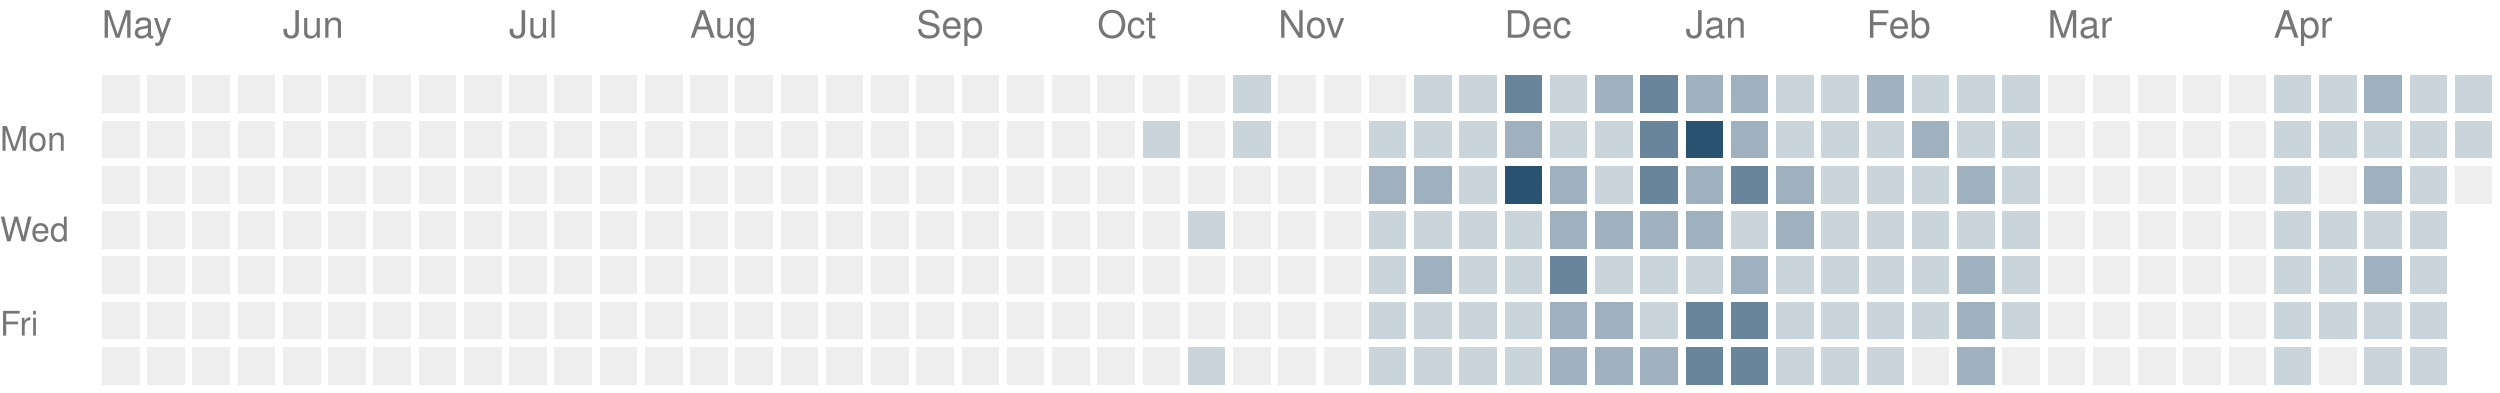
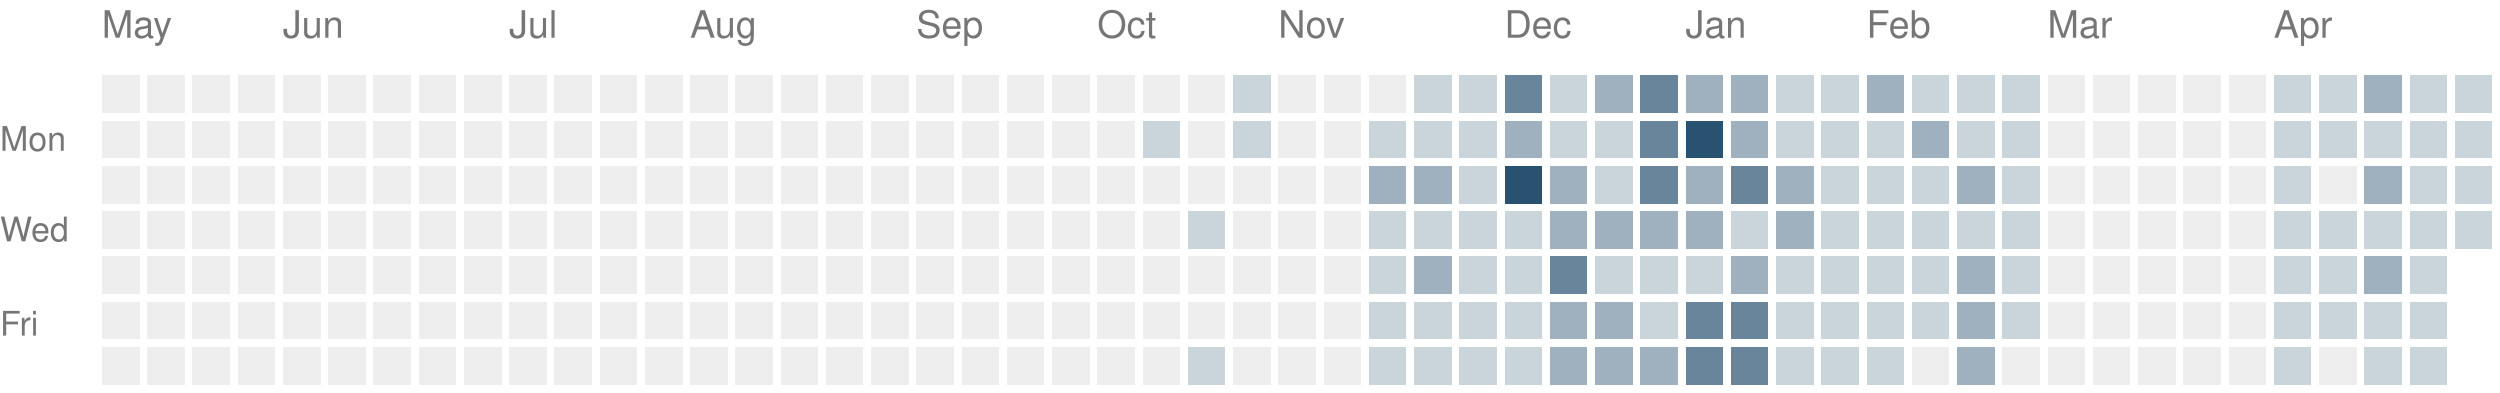
<svg xmlns="http://www.w3.org/2000/svg" version="1.1" width="663" height="104">
  <rect style="fill:#eeeeee;shape-rendering:crispedges" data-score="0" data-date="2025-05-04" x="27" y="20" width="10" height="10" />
  <rect style="fill:#eeeeee;shape-rendering:crispedges" data-score="0" data-date="2025-05-11" x="39" y="20" width="10" height="10" />
  <rect style="fill:#eeeeee;shape-rendering:crispedges" data-score="0" data-date="2025-05-18" x="51" y="20" width="10" height="10" />
  <rect style="fill:#eeeeee;shape-rendering:crispedges" data-score="0" data-date="2025-05-25" x="63" y="20" width="10" height="10" />
  <rect style="fill:#eeeeee;shape-rendering:crispedges" data-score="0" data-date="2025-06-01" x="75" y="20" width="10" height="10" />
  <rect style="fill:#eeeeee;shape-rendering:crispedges" data-score="0" data-date="2025-06-08" x="87" y="20" width="10" height="10" />
  <rect style="fill:#eeeeee;shape-rendering:crispedges" data-score="0" data-date="2025-06-15" x="99" y="20" width="10" height="10" />
  <rect style="fill:#eeeeee;shape-rendering:crispedges" data-score="0" data-date="2025-06-22" x="111" y="20" width="10" height="10" />
  <rect style="fill:#eeeeee;shape-rendering:crispedges" data-score="0" data-date="2025-06-29" x="123" y="20" width="10" height="10" />
  <rect style="fill:#eeeeee;shape-rendering:crispedges" data-score="0" data-date="2025-07-06" x="135" y="20" width="10" height="10" />
  <rect style="fill:#eeeeee;shape-rendering:crispedges" data-score="0" data-date="2025-07-13" x="147" y="20" width="10" height="10" />
  <rect style="fill:#eeeeee;shape-rendering:crispedges" data-score="0" data-date="2025-07-20" x="159" y="20" width="10" height="10" />
  <rect style="fill:#eeeeee;shape-rendering:crispedges" data-score="0" data-date="2025-07-27" x="171" y="20" width="10" height="10" />
  <rect style="fill:#eeeeee;shape-rendering:crispedges" data-score="0" data-date="2025-08-03" x="183" y="20" width="10" height="10" />
  <rect style="fill:#eeeeee;shape-rendering:crispedges" data-score="0" data-date="2025-08-10" x="195" y="20" width="10" height="10" />
  <rect style="fill:#eeeeee;shape-rendering:crispedges" data-score="0" data-date="2025-08-17" x="207" y="20" width="10" height="10" />
  <rect style="fill:#eeeeee;shape-rendering:crispedges" data-score="0" data-date="2025-08-24" x="219" y="20" width="10" height="10" />
  <rect style="fill:#eeeeee;shape-rendering:crispedges" data-score="0" data-date="2025-08-31" x="231" y="20" width="10" height="10" />
  <rect style="fill:#eeeeee;shape-rendering:crispedges" data-score="0" data-date="2025-09-07" x="243" y="20" width="10" height="10" />
  <rect style="fill:#eeeeee;shape-rendering:crispedges" data-score="0" data-date="2025-09-14" x="255" y="20" width="10" height="10" />
  <rect style="fill:#eeeeee;shape-rendering:crispedges" data-score="0" data-date="2025-09-21" x="267" y="20" width="10" height="10" />
  <rect style="fill:#eeeeee;shape-rendering:crispedges" data-score="0" data-date="2025-09-28" x="279" y="20" width="10" height="10" />
  <rect style="fill:#eeeeee;shape-rendering:crispedges" data-score="0" data-date="2025-10-05" x="291" y="20" width="10" height="10" />
  <rect style="fill:#eeeeee;shape-rendering:crispedges" data-score="0" data-date="2025-10-12" x="303" y="20" width="10" height="10" />
  <rect style="fill:#eeeeee;shape-rendering:crispedges" data-score="0" data-date="2025-10-19" x="315" y="20" width="10" height="10" />
  <rect style="fill:#cad4db;shape-rendering:crispedges" data-score="1" data-date="2025-10-26" x="327" y="20" width="10" height="10" />
  <rect style="fill:#eeeeee;shape-rendering:crispedges" data-score="0" data-date="2025-11-02" x="339" y="20" width="10" height="10" />
  <rect style="fill:#eeeeee;shape-rendering:crispedges" data-score="0" data-date="2025-11-09" x="351" y="20" width="10" height="10" />
  <rect style="fill:#eeeeee;shape-rendering:crispedges" data-score="0" data-date="2025-11-16" x="363" y="20" width="10" height="10" />
  <rect style="fill:#cad4db;shape-rendering:crispedges" data-score="1" data-date="2025-11-23" x="375" y="20" width="10" height="10" />
  <rect style="fill:#cad4db;shape-rendering:crispedges" data-score="1" data-date="2025-11-30" x="387" y="20" width="10" height="10" />
  <rect style="fill:#69859b;shape-rendering:crispedges" data-score="3" data-date="2025-12-07" x="399" y="20" width="10" height="10" />
  <rect style="fill:#cad4db;shape-rendering:crispedges" data-score="1" data-date="2025-12-14" x="411" y="20" width="10" height="10" />
  <rect style="fill:#9fb1bf;shape-rendering:crispedges" data-score="2" data-date="2025-12-21" x="423" y="20" width="10" height="10" />
  <rect style="fill:#69859b;shape-rendering:crispedges" data-score="3" data-date="2025-12-28" x="435" y="20" width="10" height="10" />
  <rect style="fill:#9fb1bf;shape-rendering:crispedges" data-score="2" data-date="2026-01-04" x="447" y="20" width="10" height="10" />
  <rect style="fill:#9fb1bf;shape-rendering:crispedges" data-score="2" data-date="2026-01-11" x="459" y="20" width="10" height="10" />
  <rect style="fill:#cad4db;shape-rendering:crispedges" data-score="1" data-date="2026-01-18" x="471" y="20" width="10" height="10" />
  <rect style="fill:#cad4db;shape-rendering:crispedges" data-score="1" data-date="2026-01-25" x="483" y="20" width="10" height="10" />
  <rect style="fill:#9fb1bf;shape-rendering:crispedges" data-score="2" data-date="2026-02-01" x="495" y="20" width="10" height="10" />
  <rect style="fill:#cad4db;shape-rendering:crispedges" data-score="1" data-date="2026-02-08" x="507" y="20" width="10" height="10" />
  <rect style="fill:#cad4db;shape-rendering:crispedges" data-score="1" data-date="2026-02-15" x="519" y="20" width="10" height="10" />
  <rect style="fill:#cad4db;shape-rendering:crispedges" data-score="1" data-date="2026-02-22" x="531" y="20" width="10" height="10" />
  <rect style="fill:#eeeeee;shape-rendering:crispedges" data-score="0" data-date="2026-03-01" x="543" y="20" width="10" height="10" />
  <rect style="fill:#eeeeee;shape-rendering:crispedges" data-score="0" data-date="2026-03-08" x="555" y="20" width="10" height="10" />
  <rect style="fill:#eeeeee;shape-rendering:crispedges" data-score="0" data-date="2026-03-15" x="567" y="20" width="10" height="10" />
  <rect style="fill:#eeeeee;shape-rendering:crispedges" data-score="0" data-date="2026-03-22" x="579" y="20" width="10" height="10" />
  <rect style="fill:#eeeeee;shape-rendering:crispedges" data-score="0" data-date="2026-03-29" x="591" y="20" width="10" height="10" />
  <rect style="fill:#cad4db;shape-rendering:crispedges" data-score="1" data-date="2026-04-05" x="603" y="20" width="10" height="10" />
  <rect style="fill:#cad4db;shape-rendering:crispedges" data-score="1" data-date="2026-04-12" x="615" y="20" width="10" height="10" />
  <rect style="fill:#9fb1bf;shape-rendering:crispedges" data-score="2" data-date="2026-04-19" x="627" y="20" width="10" height="10" />
  <rect style="fill:#cad4db;shape-rendering:crispedges" data-score="1" data-date="2026-04-26" x="639" y="20" width="10" height="10" />
  <rect style="fill:#cad4db;shape-rendering:crispedges" data-score="1" data-date="2026-05-03" x="651" y="20" width="10" height="10" />
  <rect style="fill:#eeeeee;shape-rendering:crispedges" data-score="0" data-date="2025-05-05" x="27" y="32" width="10" height="10" />
  <rect style="fill:#eeeeee;shape-rendering:crispedges" data-score="0" data-date="2025-05-12" x="39" y="32" width="10" height="10" />
  <rect style="fill:#eeeeee;shape-rendering:crispedges" data-score="0" data-date="2025-05-19" x="51" y="32" width="10" height="10" />
  <rect style="fill:#eeeeee;shape-rendering:crispedges" data-score="0" data-date="2025-05-26" x="63" y="32" width="10" height="10" />
  <rect style="fill:#eeeeee;shape-rendering:crispedges" data-score="0" data-date="2025-06-02" x="75" y="32" width="10" height="10" />
  <rect style="fill:#eeeeee;shape-rendering:crispedges" data-score="0" data-date="2025-06-09" x="87" y="32" width="10" height="10" />
  <rect style="fill:#eeeeee;shape-rendering:crispedges" data-score="0" data-date="2025-06-16" x="99" y="32" width="10" height="10" />
  <rect style="fill:#eeeeee;shape-rendering:crispedges" data-score="0" data-date="2025-06-23" x="111" y="32" width="10" height="10" />
  <rect style="fill:#eeeeee;shape-rendering:crispedges" data-score="0" data-date="2025-06-30" x="123" y="32" width="10" height="10" />
  <rect style="fill:#eeeeee;shape-rendering:crispedges" data-score="0" data-date="2025-07-07" x="135" y="32" width="10" height="10" />
  <rect style="fill:#eeeeee;shape-rendering:crispedges" data-score="0" data-date="2025-07-14" x="147" y="32" width="10" height="10" />
  <rect style="fill:#eeeeee;shape-rendering:crispedges" data-score="0" data-date="2025-07-21" x="159" y="32" width="10" height="10" />
  <rect style="fill:#eeeeee;shape-rendering:crispedges" data-score="0" data-date="2025-07-28" x="171" y="32" width="10" height="10" />
  <rect style="fill:#eeeeee;shape-rendering:crispedges" data-score="0" data-date="2025-08-04" x="183" y="32" width="10" height="10" />
  <rect style="fill:#eeeeee;shape-rendering:crispedges" data-score="0" data-date="2025-08-11" x="195" y="32" width="10" height="10" />
  <rect style="fill:#eeeeee;shape-rendering:crispedges" data-score="0" data-date="2025-08-18" x="207" y="32" width="10" height="10" />
  <rect style="fill:#eeeeee;shape-rendering:crispedges" data-score="0" data-date="2025-08-25" x="219" y="32" width="10" height="10" />
  <rect style="fill:#eeeeee;shape-rendering:crispedges" data-score="0" data-date="2025-09-01" x="231" y="32" width="10" height="10" />
  <rect style="fill:#eeeeee;shape-rendering:crispedges" data-score="0" data-date="2025-09-08" x="243" y="32" width="10" height="10" />
  <rect style="fill:#eeeeee;shape-rendering:crispedges" data-score="0" data-date="2025-09-15" x="255" y="32" width="10" height="10" />
  <rect style="fill:#eeeeee;shape-rendering:crispedges" data-score="0" data-date="2025-09-22" x="267" y="32" width="10" height="10" />
  <rect style="fill:#eeeeee;shape-rendering:crispedges" data-score="0" data-date="2025-09-29" x="279" y="32" width="10" height="10" />
  <rect style="fill:#eeeeee;shape-rendering:crispedges" data-score="0" data-date="2025-10-06" x="291" y="32" width="10" height="10" />
  <rect style="fill:#cad4db;shape-rendering:crispedges" data-score="1" data-date="2025-10-13" x="303" y="32" width="10" height="10" />
  <rect style="fill:#eeeeee;shape-rendering:crispedges" data-score="0" data-date="2025-10-20" x="315" y="32" width="10" height="10" />
  <rect style="fill:#cad4db;shape-rendering:crispedges" data-score="1" data-date="2025-10-27" x="327" y="32" width="10" height="10" />
  <rect style="fill:#eeeeee;shape-rendering:crispedges" data-score="0" data-date="2025-11-03" x="339" y="32" width="10" height="10" />
  <rect style="fill:#eeeeee;shape-rendering:crispedges" data-score="0" data-date="2025-11-10" x="351" y="32" width="10" height="10" />
  <rect style="fill:#cad4db;shape-rendering:crispedges" data-score="1" data-date="2025-11-17" x="363" y="32" width="10" height="10" />
  <rect style="fill:#cad4db;shape-rendering:crispedges" data-score="1" data-date="2025-11-24" x="375" y="32" width="10" height="10" />
  <rect style="fill:#cad4db;shape-rendering:crispedges" data-score="1" data-date="2025-12-01" x="387" y="32" width="10" height="10" />
  <rect style="fill:#9fb1bf;shape-rendering:crispedges" data-score="2" data-date="2025-12-08" x="399" y="32" width="10" height="10" />
  <rect style="fill:#cad4db;shape-rendering:crispedges" data-score="1" data-date="2025-12-15" x="411" y="32" width="10" height="10" />
  <rect style="fill:#cad4db;shape-rendering:crispedges" data-score="1" data-date="2025-12-22" x="423" y="32" width="10" height="10" />
  <rect style="fill:#69859b;shape-rendering:crispedges" data-score="3" data-date="2025-12-29" x="435" y="32" width="10" height="10" />
  <rect style="fill:#295170;shape-rendering:crispedges" data-score="4" data-date="2026-01-05" x="447" y="32" width="10" height="10" />
  <rect style="fill:#9fb1bf;shape-rendering:crispedges" data-score="2" data-date="2026-01-12" x="459" y="32" width="10" height="10" />
  <rect style="fill:#cad4db;shape-rendering:crispedges" data-score="1" data-date="2026-01-19" x="471" y="32" width="10" height="10" />
  <rect style="fill:#cad4db;shape-rendering:crispedges" data-score="1" data-date="2026-01-26" x="483" y="32" width="10" height="10" />
  <rect style="fill:#cad4db;shape-rendering:crispedges" data-score="1" data-date="2026-02-02" x="495" y="32" width="10" height="10" />
  <rect style="fill:#9fb1bf;shape-rendering:crispedges" data-score="2" data-date="2026-02-09" x="507" y="32" width="10" height="10" />
  <rect style="fill:#cad4db;shape-rendering:crispedges" data-score="1" data-date="2026-02-16" x="519" y="32" width="10" height="10" />
  <rect style="fill:#cad4db;shape-rendering:crispedges" data-score="1" data-date="2026-02-23" x="531" y="32" width="10" height="10" />
  <rect style="fill:#eeeeee;shape-rendering:crispedges" data-score="0" data-date="2026-03-02" x="543" y="32" width="10" height="10" />
  <rect style="fill:#eeeeee;shape-rendering:crispedges" data-score="0" data-date="2026-03-09" x="555" y="32" width="10" height="10" />
  <rect style="fill:#eeeeee;shape-rendering:crispedges" data-score="0" data-date="2026-03-16" x="567" y="32" width="10" height="10" />
  <rect style="fill:#eeeeee;shape-rendering:crispedges" data-score="0" data-date="2026-03-23" x="579" y="32" width="10" height="10" />
  <rect style="fill:#eeeeee;shape-rendering:crispedges" data-score="0" data-date="2026-03-30" x="591" y="32" width="10" height="10" />
  <rect style="fill:#cad4db;shape-rendering:crispedges" data-score="1" data-date="2026-04-06" x="603" y="32" width="10" height="10" />
  <rect style="fill:#cad4db;shape-rendering:crispedges" data-score="1" data-date="2026-04-13" x="615" y="32" width="10" height="10" />
  <rect style="fill:#cad4db;shape-rendering:crispedges" data-score="1" data-date="2026-04-20" x="627" y="32" width="10" height="10" />
  <rect style="fill:#cad4db;shape-rendering:crispedges" data-score="1" data-date="2026-04-27" x="639" y="32" width="10" height="10" />
  <rect style="fill:#cad4db;shape-rendering:crispedges" data-score="1" data-date="2026-05-04" x="651" y="32" width="10" height="10" />
  <rect style="fill:#eeeeee;shape-rendering:crispedges" data-score="0" data-date="2025-05-06" x="27" y="44" width="10" height="10" />
  <rect style="fill:#eeeeee;shape-rendering:crispedges" data-score="0" data-date="2025-05-13" x="39" y="44" width="10" height="10" />
  <rect style="fill:#eeeeee;shape-rendering:crispedges" data-score="0" data-date="2025-05-20" x="51" y="44" width="10" height="10" />
  <rect style="fill:#eeeeee;shape-rendering:crispedges" data-score="0" data-date="2025-05-27" x="63" y="44" width="10" height="10" />
  <rect style="fill:#eeeeee;shape-rendering:crispedges" data-score="0" data-date="2025-06-03" x="75" y="44" width="10" height="10" />
  <rect style="fill:#eeeeee;shape-rendering:crispedges" data-score="0" data-date="2025-06-10" x="87" y="44" width="10" height="10" />
  <rect style="fill:#eeeeee;shape-rendering:crispedges" data-score="0" data-date="2025-06-17" x="99" y="44" width="10" height="10" />
  <rect style="fill:#eeeeee;shape-rendering:crispedges" data-score="0" data-date="2025-06-24" x="111" y="44" width="10" height="10" />
  <rect style="fill:#eeeeee;shape-rendering:crispedges" data-score="0" data-date="2025-07-01" x="123" y="44" width="10" height="10" />
  <rect style="fill:#eeeeee;shape-rendering:crispedges" data-score="0" data-date="2025-07-08" x="135" y="44" width="10" height="10" />
  <rect style="fill:#eeeeee;shape-rendering:crispedges" data-score="0" data-date="2025-07-15" x="147" y="44" width="10" height="10" />
  <rect style="fill:#eeeeee;shape-rendering:crispedges" data-score="0" data-date="2025-07-22" x="159" y="44" width="10" height="10" />
  <rect style="fill:#eeeeee;shape-rendering:crispedges" data-score="0" data-date="2025-07-29" x="171" y="44" width="10" height="10" />
  <rect style="fill:#eeeeee;shape-rendering:crispedges" data-score="0" data-date="2025-08-05" x="183" y="44" width="10" height="10" />
  <rect style="fill:#eeeeee;shape-rendering:crispedges" data-score="0" data-date="2025-08-12" x="195" y="44" width="10" height="10" />
  <rect style="fill:#eeeeee;shape-rendering:crispedges" data-score="0" data-date="2025-08-19" x="207" y="44" width="10" height="10" />
  <rect style="fill:#eeeeee;shape-rendering:crispedges" data-score="0" data-date="2025-08-26" x="219" y="44" width="10" height="10" />
  <rect style="fill:#eeeeee;shape-rendering:crispedges" data-score="0" data-date="2025-09-02" x="231" y="44" width="10" height="10" />
  <rect style="fill:#eeeeee;shape-rendering:crispedges" data-score="0" data-date="2025-09-09" x="243" y="44" width="10" height="10" />
  <rect style="fill:#eeeeee;shape-rendering:crispedges" data-score="0" data-date="2025-09-16" x="255" y="44" width="10" height="10" />
  <rect style="fill:#eeeeee;shape-rendering:crispedges" data-score="0" data-date="2025-09-23" x="267" y="44" width="10" height="10" />
  <rect style="fill:#eeeeee;shape-rendering:crispedges" data-score="0" data-date="2025-09-30" x="279" y="44" width="10" height="10" />
  <rect style="fill:#eeeeee;shape-rendering:crispedges" data-score="0" data-date="2025-10-07" x="291" y="44" width="10" height="10" />
  <rect style="fill:#eeeeee;shape-rendering:crispedges" data-score="0" data-date="2025-10-14" x="303" y="44" width="10" height="10" />
  <rect style="fill:#eeeeee;shape-rendering:crispedges" data-score="0" data-date="2025-10-21" x="315" y="44" width="10" height="10" />
  <rect style="fill:#eeeeee;shape-rendering:crispedges" data-score="0" data-date="2025-10-28" x="327" y="44" width="10" height="10" />
  <rect style="fill:#eeeeee;shape-rendering:crispedges" data-score="0" data-date="2025-11-04" x="339" y="44" width="10" height="10" />
  <rect style="fill:#eeeeee;shape-rendering:crispedges" data-score="0" data-date="2025-11-11" x="351" y="44" width="10" height="10" />
  <rect style="fill:#9fb1bf;shape-rendering:crispedges" data-score="2" data-date="2025-11-18" x="363" y="44" width="10" height="10" />
  <rect style="fill:#9fb1bf;shape-rendering:crispedges" data-score="2" data-date="2025-11-25" x="375" y="44" width="10" height="10" />
  <rect style="fill:#cad4db;shape-rendering:crispedges" data-score="1" data-date="2025-12-02" x="387" y="44" width="10" height="10" />
  <rect style="fill:#295170;shape-rendering:crispedges" data-score="4" data-date="2025-12-09" x="399" y="44" width="10" height="10" />
  <rect style="fill:#9fb1bf;shape-rendering:crispedges" data-score="2" data-date="2025-12-16" x="411" y="44" width="10" height="10" />
  <rect style="fill:#cad4db;shape-rendering:crispedges" data-score="1" data-date="2025-12-23" x="423" y="44" width="10" height="10" />
  <rect style="fill:#69859b;shape-rendering:crispedges" data-score="3" data-date="2025-12-30" x="435" y="44" width="10" height="10" />
  <rect style="fill:#9fb1bf;shape-rendering:crispedges" data-score="2" data-date="2026-01-06" x="447" y="44" width="10" height="10" />
  <rect style="fill:#69859b;shape-rendering:crispedges" data-score="3" data-date="2026-01-13" x="459" y="44" width="10" height="10" />
  <rect style="fill:#9fb1bf;shape-rendering:crispedges" data-score="2" data-date="2026-01-20" x="471" y="44" width="10" height="10" />
  <rect style="fill:#cad4db;shape-rendering:crispedges" data-score="1" data-date="2026-01-27" x="483" y="44" width="10" height="10" />
  <rect style="fill:#cad4db;shape-rendering:crispedges" data-score="1" data-date="2026-02-03" x="495" y="44" width="10" height="10" />
  <rect style="fill:#cad4db;shape-rendering:crispedges" data-score="1" data-date="2026-02-10" x="507" y="44" width="10" height="10" />
  <rect style="fill:#9fb1bf;shape-rendering:crispedges" data-score="2" data-date="2026-02-17" x="519" y="44" width="10" height="10" />
  <rect style="fill:#cad4db;shape-rendering:crispedges" data-score="1" data-date="2026-02-24" x="531" y="44" width="10" height="10" />
  <rect style="fill:#eeeeee;shape-rendering:crispedges" data-score="0" data-date="2026-03-03" x="543" y="44" width="10" height="10" />
  <rect style="fill:#eeeeee;shape-rendering:crispedges" data-score="0" data-date="2026-03-10" x="555" y="44" width="10" height="10" />
  <rect style="fill:#eeeeee;shape-rendering:crispedges" data-score="0" data-date="2026-03-17" x="567" y="44" width="10" height="10" />
  <rect style="fill:#eeeeee;shape-rendering:crispedges" data-score="0" data-date="2026-03-24" x="579" y="44" width="10" height="10" />
  <rect style="fill:#eeeeee;shape-rendering:crispedges" data-score="0" data-date="2026-03-31" x="591" y="44" width="10" height="10" />
  <rect style="fill:#cad4db;shape-rendering:crispedges" data-score="1" data-date="2026-04-07" x="603" y="44" width="10" height="10" />
  <rect style="fill:#eeeeee;shape-rendering:crispedges" data-score="0" data-date="2026-04-14" x="615" y="44" width="10" height="10" />
  <rect style="fill:#9fb1bf;shape-rendering:crispedges" data-score="2" data-date="2026-04-21" x="627" y="44" width="10" height="10" />
  <rect style="fill:#cad4db;shape-rendering:crispedges" data-score="1" data-date="2026-04-28" x="639" y="44" width="10" height="10" />
-   <rect style="fill:#eeeeee;shape-rendering:crispedges" data-score="0" data-date="2026-05-05" x="651" y="44" width="10" height="10" />
+   <rect style="fill:#cad4db;shape-rendering:crispedges" data-score="1" data-date="2026-05-05" x="651" y="44" width="10" height="10" />
  <rect style="fill:#eeeeee;shape-rendering:crispedges" data-score="0" data-date="2025-05-07" x="27" y="56" width="10" height="10" />
  <rect style="fill:#eeeeee;shape-rendering:crispedges" data-score="0" data-date="2025-05-14" x="39" y="56" width="10" height="10" />
  <rect style="fill:#eeeeee;shape-rendering:crispedges" data-score="0" data-date="2025-05-21" x="51" y="56" width="10" height="10" />
  <rect style="fill:#eeeeee;shape-rendering:crispedges" data-score="0" data-date="2025-05-28" x="63" y="56" width="10" height="10" />
  <rect style="fill:#eeeeee;shape-rendering:crispedges" data-score="0" data-date="2025-06-04" x="75" y="56" width="10" height="10" />
  <rect style="fill:#eeeeee;shape-rendering:crispedges" data-score="0" data-date="2025-06-11" x="87" y="56" width="10" height="10" />
  <rect style="fill:#eeeeee;shape-rendering:crispedges" data-score="0" data-date="2025-06-18" x="99" y="56" width="10" height="10" />
  <rect style="fill:#eeeeee;shape-rendering:crispedges" data-score="0" data-date="2025-06-25" x="111" y="56" width="10" height="10" />
  <rect style="fill:#eeeeee;shape-rendering:crispedges" data-score="0" data-date="2025-07-02" x="123" y="56" width="10" height="10" />
  <rect style="fill:#eeeeee;shape-rendering:crispedges" data-score="0" data-date="2025-07-09" x="135" y="56" width="10" height="10" />
  <rect style="fill:#eeeeee;shape-rendering:crispedges" data-score="0" data-date="2025-07-16" x="147" y="56" width="10" height="10" />
  <rect style="fill:#eeeeee;shape-rendering:crispedges" data-score="0" data-date="2025-07-23" x="159" y="56" width="10" height="10" />
  <rect style="fill:#eeeeee;shape-rendering:crispedges" data-score="0" data-date="2025-07-30" x="171" y="56" width="10" height="10" />
  <rect style="fill:#eeeeee;shape-rendering:crispedges" data-score="0" data-date="2025-08-06" x="183" y="56" width="10" height="10" />
  <rect style="fill:#eeeeee;shape-rendering:crispedges" data-score="0" data-date="2025-08-13" x="195" y="56" width="10" height="10" />
  <rect style="fill:#eeeeee;shape-rendering:crispedges" data-score="0" data-date="2025-08-20" x="207" y="56" width="10" height="10" />
  <rect style="fill:#eeeeee;shape-rendering:crispedges" data-score="0" data-date="2025-08-27" x="219" y="56" width="10" height="10" />
  <rect style="fill:#eeeeee;shape-rendering:crispedges" data-score="0" data-date="2025-09-03" x="231" y="56" width="10" height="10" />
  <rect style="fill:#eeeeee;shape-rendering:crispedges" data-score="0" data-date="2025-09-10" x="243" y="56" width="10" height="10" />
  <rect style="fill:#eeeeee;shape-rendering:crispedges" data-score="0" data-date="2025-09-17" x="255" y="56" width="10" height="10" />
  <rect style="fill:#eeeeee;shape-rendering:crispedges" data-score="0" data-date="2025-09-24" x="267" y="56" width="10" height="10" />
  <rect style="fill:#eeeeee;shape-rendering:crispedges" data-score="0" data-date="2025-10-01" x="279" y="56" width="10" height="10" />
  <rect style="fill:#eeeeee;shape-rendering:crispedges" data-score="0" data-date="2025-10-08" x="291" y="56" width="10" height="10" />
  <rect style="fill:#eeeeee;shape-rendering:crispedges" data-score="0" data-date="2025-10-15" x="303" y="56" width="10" height="10" />
  <rect style="fill:#cad4db;shape-rendering:crispedges" data-score="1" data-date="2025-10-22" x="315" y="56" width="10" height="10" />
  <rect style="fill:#eeeeee;shape-rendering:crispedges" data-score="0" data-date="2025-10-29" x="327" y="56" width="10" height="10" />
  <rect style="fill:#eeeeee;shape-rendering:crispedges" data-score="0" data-date="2025-11-05" x="339" y="56" width="10" height="10" />
  <rect style="fill:#eeeeee;shape-rendering:crispedges" data-score="0" data-date="2025-11-12" x="351" y="56" width="10" height="10" />
  <rect style="fill:#cad4db;shape-rendering:crispedges" data-score="1" data-date="2025-11-19" x="363" y="56" width="10" height="10" />
  <rect style="fill:#cad4db;shape-rendering:crispedges" data-score="1" data-date="2025-11-26" x="375" y="56" width="10" height="10" />
  <rect style="fill:#cad4db;shape-rendering:crispedges" data-score="1" data-date="2025-12-03" x="387" y="56" width="10" height="10" />
  <rect style="fill:#cad4db;shape-rendering:crispedges" data-score="1" data-date="2025-12-10" x="399" y="56" width="10" height="10" />
  <rect style="fill:#9fb1bf;shape-rendering:crispedges" data-score="2" data-date="2025-12-17" x="411" y="56" width="10" height="10" />
  <rect style="fill:#9fb1bf;shape-rendering:crispedges" data-score="2" data-date="2025-12-24" x="423" y="56" width="10" height="10" />
  <rect style="fill:#9fb1bf;shape-rendering:crispedges" data-score="2" data-date="2025-12-31" x="435" y="56" width="10" height="10" />
  <rect style="fill:#9fb1bf;shape-rendering:crispedges" data-score="2" data-date="2026-01-07" x="447" y="56" width="10" height="10" />
  <rect style="fill:#cad4db;shape-rendering:crispedges" data-score="1" data-date="2026-01-14" x="459" y="56" width="10" height="10" />
  <rect style="fill:#9fb1bf;shape-rendering:crispedges" data-score="2" data-date="2026-01-21" x="471" y="56" width="10" height="10" />
  <rect style="fill:#cad4db;shape-rendering:crispedges" data-score="1" data-date="2026-01-28" x="483" y="56" width="10" height="10" />
  <rect style="fill:#cad4db;shape-rendering:crispedges" data-score="1" data-date="2026-02-04" x="495" y="56" width="10" height="10" />
  <rect style="fill:#cad4db;shape-rendering:crispedges" data-score="1" data-date="2026-02-11" x="507" y="56" width="10" height="10" />
  <rect style="fill:#cad4db;shape-rendering:crispedges" data-score="1" data-date="2026-02-18" x="519" y="56" width="10" height="10" />
  <rect style="fill:#cad4db;shape-rendering:crispedges" data-score="1" data-date="2026-02-25" x="531" y="56" width="10" height="10" />
  <rect style="fill:#eeeeee;shape-rendering:crispedges" data-score="0" data-date="2026-03-04" x="543" y="56" width="10" height="10" />
  <rect style="fill:#eeeeee;shape-rendering:crispedges" data-score="0" data-date="2026-03-11" x="555" y="56" width="10" height="10" />
  <rect style="fill:#eeeeee;shape-rendering:crispedges" data-score="0" data-date="2026-03-18" x="567" y="56" width="10" height="10" />
  <rect style="fill:#eeeeee;shape-rendering:crispedges" data-score="0" data-date="2026-03-25" x="579" y="56" width="10" height="10" />
  <rect style="fill:#eeeeee;shape-rendering:crispedges" data-score="0" data-date="2026-04-01" x="591" y="56" width="10" height="10" />
  <rect style="fill:#cad4db;shape-rendering:crispedges" data-score="1" data-date="2026-04-08" x="603" y="56" width="10" height="10" />
  <rect style="fill:#cad4db;shape-rendering:crispedges" data-score="1" data-date="2026-04-15" x="615" y="56" width="10" height="10" />
  <rect style="fill:#cad4db;shape-rendering:crispedges" data-score="1" data-date="2026-04-22" x="627" y="56" width="10" height="10" />
  <rect style="fill:#cad4db;shape-rendering:crispedges" data-score="1" data-date="2026-04-29" x="639" y="56" width="10" height="10" />
+   <rect style="fill:#cad4db;shape-rendering:crispedges" data-score="1" data-date="2026-05-06" x="651" y="56" width="10" height="10" />
  <rect style="fill:#eeeeee;shape-rendering:crispedges" data-score="0" data-date="2025-05-08" x="27" y="68" width="10" height="10" />
  <rect style="fill:#eeeeee;shape-rendering:crispedges" data-score="0" data-date="2025-05-15" x="39" y="68" width="10" height="10" />
  <rect style="fill:#eeeeee;shape-rendering:crispedges" data-score="0" data-date="2025-05-22" x="51" y="68" width="10" height="10" />
  <rect style="fill:#eeeeee;shape-rendering:crispedges" data-score="0" data-date="2025-05-29" x="63" y="68" width="10" height="10" />
  <rect style="fill:#eeeeee;shape-rendering:crispedges" data-score="0" data-date="2025-06-05" x="75" y="68" width="10" height="10" />
  <rect style="fill:#eeeeee;shape-rendering:crispedges" data-score="0" data-date="2025-06-12" x="87" y="68" width="10" height="10" />
  <rect style="fill:#eeeeee;shape-rendering:crispedges" data-score="0" data-date="2025-06-19" x="99" y="68" width="10" height="10" />
  <rect style="fill:#eeeeee;shape-rendering:crispedges" data-score="0" data-date="2025-06-26" x="111" y="68" width="10" height="10" />
  <rect style="fill:#eeeeee;shape-rendering:crispedges" data-score="0" data-date="2025-07-03" x="123" y="68" width="10" height="10" />
  <rect style="fill:#eeeeee;shape-rendering:crispedges" data-score="0" data-date="2025-07-10" x="135" y="68" width="10" height="10" />
  <rect style="fill:#eeeeee;shape-rendering:crispedges" data-score="0" data-date="2025-07-17" x="147" y="68" width="10" height="10" />
  <rect style="fill:#eeeeee;shape-rendering:crispedges" data-score="0" data-date="2025-07-24" x="159" y="68" width="10" height="10" />
  <rect style="fill:#eeeeee;shape-rendering:crispedges" data-score="0" data-date="2025-07-31" x="171" y="68" width="10" height="10" />
  <rect style="fill:#eeeeee;shape-rendering:crispedges" data-score="0" data-date="2025-08-07" x="183" y="68" width="10" height="10" />
  <rect style="fill:#eeeeee;shape-rendering:crispedges" data-score="0" data-date="2025-08-14" x="195" y="68" width="10" height="10" />
  <rect style="fill:#eeeeee;shape-rendering:crispedges" data-score="0" data-date="2025-08-21" x="207" y="68" width="10" height="10" />
  <rect style="fill:#eeeeee;shape-rendering:crispedges" data-score="0" data-date="2025-08-28" x="219" y="68" width="10" height="10" />
  <rect style="fill:#eeeeee;shape-rendering:crispedges" data-score="0" data-date="2025-09-04" x="231" y="68" width="10" height="10" />
  <rect style="fill:#eeeeee;shape-rendering:crispedges" data-score="0" data-date="2025-09-11" x="243" y="68" width="10" height="10" />
  <rect style="fill:#eeeeee;shape-rendering:crispedges" data-score="0" data-date="2025-09-18" x="255" y="68" width="10" height="10" />
  <rect style="fill:#eeeeee;shape-rendering:crispedges" data-score="0" data-date="2025-09-25" x="267" y="68" width="10" height="10" />
  <rect style="fill:#eeeeee;shape-rendering:crispedges" data-score="0" data-date="2025-10-02" x="279" y="68" width="10" height="10" />
  <rect style="fill:#eeeeee;shape-rendering:crispedges" data-score="0" data-date="2025-10-09" x="291" y="68" width="10" height="10" />
  <rect style="fill:#eeeeee;shape-rendering:crispedges" data-score="0" data-date="2025-10-16" x="303" y="68" width="10" height="10" />
  <rect style="fill:#eeeeee;shape-rendering:crispedges" data-score="0" data-date="2025-10-23" x="315" y="68" width="10" height="10" />
  <rect style="fill:#eeeeee;shape-rendering:crispedges" data-score="0" data-date="2025-10-30" x="327" y="68" width="10" height="10" />
  <rect style="fill:#eeeeee;shape-rendering:crispedges" data-score="0" data-date="2025-11-06" x="339" y="68" width="10" height="10" />
  <rect style="fill:#eeeeee;shape-rendering:crispedges" data-score="0" data-date="2025-11-13" x="351" y="68" width="10" height="10" />
  <rect style="fill:#cad4db;shape-rendering:crispedges" data-score="1" data-date="2025-11-20" x="363" y="68" width="10" height="10" />
  <rect style="fill:#9fb1bf;shape-rendering:crispedges" data-score="2" data-date="2025-11-27" x="375" y="68" width="10" height="10" />
  <rect style="fill:#cad4db;shape-rendering:crispedges" data-score="1" data-date="2025-12-04" x="387" y="68" width="10" height="10" />
  <rect style="fill:#cad4db;shape-rendering:crispedges" data-score="1" data-date="2025-12-11" x="399" y="68" width="10" height="10" />
  <rect style="fill:#69859b;shape-rendering:crispedges" data-score="3" data-date="2025-12-18" x="411" y="68" width="10" height="10" />
  <rect style="fill:#cad4db;shape-rendering:crispedges" data-score="1" data-date="2025-12-25" x="423" y="68" width="10" height="10" />
  <rect style="fill:#cad4db;shape-rendering:crispedges" data-score="1" data-date="2026-01-01" x="435" y="68" width="10" height="10" />
  <rect style="fill:#cad4db;shape-rendering:crispedges" data-score="1" data-date="2026-01-08" x="447" y="68" width="10" height="10" />
  <rect style="fill:#9fb1bf;shape-rendering:crispedges" data-score="2" data-date="2026-01-15" x="459" y="68" width="10" height="10" />
  <rect style="fill:#cad4db;shape-rendering:crispedges" data-score="1" data-date="2026-01-22" x="471" y="68" width="10" height="10" />
  <rect style="fill:#cad4db;shape-rendering:crispedges" data-score="1" data-date="2026-01-29" x="483" y="68" width="10" height="10" />
  <rect style="fill:#cad4db;shape-rendering:crispedges" data-score="1" data-date="2026-02-05" x="495" y="68" width="10" height="10" />
  <rect style="fill:#cad4db;shape-rendering:crispedges" data-score="1" data-date="2026-02-12" x="507" y="68" width="10" height="10" />
  <rect style="fill:#9fb1bf;shape-rendering:crispedges" data-score="2" data-date="2026-02-19" x="519" y="68" width="10" height="10" />
  <rect style="fill:#cad4db;shape-rendering:crispedges" data-score="1" data-date="2026-02-26" x="531" y="68" width="10" height="10" />
  <rect style="fill:#eeeeee;shape-rendering:crispedges" data-score="0" data-date="2026-03-05" x="543" y="68" width="10" height="10" />
  <rect style="fill:#eeeeee;shape-rendering:crispedges" data-score="0" data-date="2026-03-12" x="555" y="68" width="10" height="10" />
  <rect style="fill:#eeeeee;shape-rendering:crispedges" data-score="0" data-date="2026-03-19" x="567" y="68" width="10" height="10" />
  <rect style="fill:#eeeeee;shape-rendering:crispedges" data-score="0" data-date="2026-03-26" x="579" y="68" width="10" height="10" />
  <rect style="fill:#eeeeee;shape-rendering:crispedges" data-score="0" data-date="2026-04-02" x="591" y="68" width="10" height="10" />
  <rect style="fill:#cad4db;shape-rendering:crispedges" data-score="1" data-date="2026-04-09" x="603" y="68" width="10" height="10" />
  <rect style="fill:#cad4db;shape-rendering:crispedges" data-score="1" data-date="2026-04-16" x="615" y="68" width="10" height="10" />
  <rect style="fill:#9fb1bf;shape-rendering:crispedges" data-score="2" data-date="2026-04-23" x="627" y="68" width="10" height="10" />
  <rect style="fill:#cad4db;shape-rendering:crispedges" data-score="1" data-date="2026-04-30" x="639" y="68" width="10" height="10" />
  <rect style="fill:#eeeeee;shape-rendering:crispedges" data-score="0" data-date="2025-05-09" x="27" y="80" width="10" height="10" />
  <rect style="fill:#eeeeee;shape-rendering:crispedges" data-score="0" data-date="2025-05-16" x="39" y="80" width="10" height="10" />
  <rect style="fill:#eeeeee;shape-rendering:crispedges" data-score="0" data-date="2025-05-23" x="51" y="80" width="10" height="10" />
  <rect style="fill:#eeeeee;shape-rendering:crispedges" data-score="0" data-date="2025-05-30" x="63" y="80" width="10" height="10" />
  <rect style="fill:#eeeeee;shape-rendering:crispedges" data-score="0" data-date="2025-06-06" x="75" y="80" width="10" height="10" />
  <rect style="fill:#eeeeee;shape-rendering:crispedges" data-score="0" data-date="2025-06-13" x="87" y="80" width="10" height="10" />
  <rect style="fill:#eeeeee;shape-rendering:crispedges" data-score="0" data-date="2025-06-20" x="99" y="80" width="10" height="10" />
  <rect style="fill:#eeeeee;shape-rendering:crispedges" data-score="0" data-date="2025-06-27" x="111" y="80" width="10" height="10" />
  <rect style="fill:#eeeeee;shape-rendering:crispedges" data-score="0" data-date="2025-07-04" x="123" y="80" width="10" height="10" />
  <rect style="fill:#eeeeee;shape-rendering:crispedges" data-score="0" data-date="2025-07-11" x="135" y="80" width="10" height="10" />
  <rect style="fill:#eeeeee;shape-rendering:crispedges" data-score="0" data-date="2025-07-18" x="147" y="80" width="10" height="10" />
  <rect style="fill:#eeeeee;shape-rendering:crispedges" data-score="0" data-date="2025-07-25" x="159" y="80" width="10" height="10" />
  <rect style="fill:#eeeeee;shape-rendering:crispedges" data-score="0" data-date="2025-08-01" x="171" y="80" width="10" height="10" />
  <rect style="fill:#eeeeee;shape-rendering:crispedges" data-score="0" data-date="2025-08-08" x="183" y="80" width="10" height="10" />
  <rect style="fill:#eeeeee;shape-rendering:crispedges" data-score="0" data-date="2025-08-15" x="195" y="80" width="10" height="10" />
  <rect style="fill:#eeeeee;shape-rendering:crispedges" data-score="0" data-date="2025-08-22" x="207" y="80" width="10" height="10" />
  <rect style="fill:#eeeeee;shape-rendering:crispedges" data-score="0" data-date="2025-08-29" x="219" y="80" width="10" height="10" />
  <rect style="fill:#eeeeee;shape-rendering:crispedges" data-score="0" data-date="2025-09-05" x="231" y="80" width="10" height="10" />
  <rect style="fill:#eeeeee;shape-rendering:crispedges" data-score="0" data-date="2025-09-12" x="243" y="80" width="10" height="10" />
  <rect style="fill:#eeeeee;shape-rendering:crispedges" data-score="0" data-date="2025-09-19" x="255" y="80" width="10" height="10" />
  <rect style="fill:#eeeeee;shape-rendering:crispedges" data-score="0" data-date="2025-09-26" x="267" y="80" width="10" height="10" />
  <rect style="fill:#eeeeee;shape-rendering:crispedges" data-score="0" data-date="2025-10-03" x="279" y="80" width="10" height="10" />
  <rect style="fill:#eeeeee;shape-rendering:crispedges" data-score="0" data-date="2025-10-10" x="291" y="80" width="10" height="10" />
  <rect style="fill:#eeeeee;shape-rendering:crispedges" data-score="0" data-date="2025-10-17" x="303" y="80" width="10" height="10" />
  <rect style="fill:#eeeeee;shape-rendering:crispedges" data-score="0" data-date="2025-10-24" x="315" y="80" width="10" height="10" />
  <rect style="fill:#eeeeee;shape-rendering:crispedges" data-score="0" data-date="2025-10-31" x="327" y="80" width="10" height="10" />
  <rect style="fill:#eeeeee;shape-rendering:crispedges" data-score="0" data-date="2025-11-07" x="339" y="80" width="10" height="10" />
  <rect style="fill:#eeeeee;shape-rendering:crispedges" data-score="0" data-date="2025-11-14" x="351" y="80" width="10" height="10" />
  <rect style="fill:#cad4db;shape-rendering:crispedges" data-score="1" data-date="2025-11-21" x="363" y="80" width="10" height="10" />
  <rect style="fill:#cad4db;shape-rendering:crispedges" data-score="1" data-date="2025-11-28" x="375" y="80" width="10" height="10" />
  <rect style="fill:#cad4db;shape-rendering:crispedges" data-score="1" data-date="2025-12-05" x="387" y="80" width="10" height="10" />
  <rect style="fill:#cad4db;shape-rendering:crispedges" data-score="1" data-date="2025-12-12" x="399" y="80" width="10" height="10" />
  <rect style="fill:#9fb1bf;shape-rendering:crispedges" data-score="2" data-date="2025-12-19" x="411" y="80" width="10" height="10" />
  <rect style="fill:#9fb1bf;shape-rendering:crispedges" data-score="2" data-date="2025-12-26" x="423" y="80" width="10" height="10" />
  <rect style="fill:#cad4db;shape-rendering:crispedges" data-score="1" data-date="2026-01-02" x="435" y="80" width="10" height="10" />
  <rect style="fill:#69859b;shape-rendering:crispedges" data-score="3" data-date="2026-01-09" x="447" y="80" width="10" height="10" />
  <rect style="fill:#69859b;shape-rendering:crispedges" data-score="3" data-date="2026-01-16" x="459" y="80" width="10" height="10" />
  <rect style="fill:#cad4db;shape-rendering:crispedges" data-score="1" data-date="2026-01-23" x="471" y="80" width="10" height="10" />
  <rect style="fill:#cad4db;shape-rendering:crispedges" data-score="1" data-date="2026-01-30" x="483" y="80" width="10" height="10" />
  <rect style="fill:#cad4db;shape-rendering:crispedges" data-score="1" data-date="2026-02-06" x="495" y="80" width="10" height="10" />
  <rect style="fill:#cad4db;shape-rendering:crispedges" data-score="1" data-date="2026-02-13" x="507" y="80" width="10" height="10" />
  <rect style="fill:#9fb1bf;shape-rendering:crispedges" data-score="2" data-date="2026-02-20" x="519" y="80" width="10" height="10" />
  <rect style="fill:#cad4db;shape-rendering:crispedges" data-score="1" data-date="2026-02-27" x="531" y="80" width="10" height="10" />
  <rect style="fill:#eeeeee;shape-rendering:crispedges" data-score="0" data-date="2026-03-06" x="543" y="80" width="10" height="10" />
  <rect style="fill:#eeeeee;shape-rendering:crispedges" data-score="0" data-date="2026-03-13" x="555" y="80" width="10" height="10" />
  <rect style="fill:#eeeeee;shape-rendering:crispedges" data-score="0" data-date="2026-03-20" x="567" y="80" width="10" height="10" />
  <rect style="fill:#eeeeee;shape-rendering:crispedges" data-score="0" data-date="2026-03-27" x="579" y="80" width="10" height="10" />
  <rect style="fill:#eeeeee;shape-rendering:crispedges" data-score="0" data-date="2026-04-03" x="591" y="80" width="10" height="10" />
  <rect style="fill:#cad4db;shape-rendering:crispedges" data-score="1" data-date="2026-04-10" x="603" y="80" width="10" height="10" />
  <rect style="fill:#cad4db;shape-rendering:crispedges" data-score="1" data-date="2026-04-17" x="615" y="80" width="10" height="10" />
  <rect style="fill:#cad4db;shape-rendering:crispedges" data-score="1" data-date="2026-04-24" x="627" y="80" width="10" height="10" />
  <rect style="fill:#cad4db;shape-rendering:crispedges" data-score="1" data-date="2026-05-01" x="639" y="80" width="10" height="10" />
  <rect style="fill:#eeeeee;shape-rendering:crispedges" data-score="0" data-date="2025-05-10" x="27" y="92" width="10" height="10" />
  <rect style="fill:#eeeeee;shape-rendering:crispedges" data-score="0" data-date="2025-05-17" x="39" y="92" width="10" height="10" />
  <rect style="fill:#eeeeee;shape-rendering:crispedges" data-score="0" data-date="2025-05-24" x="51" y="92" width="10" height="10" />
  <rect style="fill:#eeeeee;shape-rendering:crispedges" data-score="0" data-date="2025-05-31" x="63" y="92" width="10" height="10" />
  <rect style="fill:#eeeeee;shape-rendering:crispedges" data-score="0" data-date="2025-06-07" x="75" y="92" width="10" height="10" />
  <rect style="fill:#eeeeee;shape-rendering:crispedges" data-score="0" data-date="2025-06-14" x="87" y="92" width="10" height="10" />
  <rect style="fill:#eeeeee;shape-rendering:crispedges" data-score="0" data-date="2025-06-21" x="99" y="92" width="10" height="10" />
  <rect style="fill:#eeeeee;shape-rendering:crispedges" data-score="0" data-date="2025-06-28" x="111" y="92" width="10" height="10" />
  <rect style="fill:#eeeeee;shape-rendering:crispedges" data-score="0" data-date="2025-07-05" x="123" y="92" width="10" height="10" />
  <rect style="fill:#eeeeee;shape-rendering:crispedges" data-score="0" data-date="2025-07-12" x="135" y="92" width="10" height="10" />
  <rect style="fill:#eeeeee;shape-rendering:crispedges" data-score="0" data-date="2025-07-19" x="147" y="92" width="10" height="10" />
  <rect style="fill:#eeeeee;shape-rendering:crispedges" data-score="0" data-date="2025-07-26" x="159" y="92" width="10" height="10" />
  <rect style="fill:#eeeeee;shape-rendering:crispedges" data-score="0" data-date="2025-08-02" x="171" y="92" width="10" height="10" />
  <rect style="fill:#eeeeee;shape-rendering:crispedges" data-score="0" data-date="2025-08-09" x="183" y="92" width="10" height="10" />
  <rect style="fill:#eeeeee;shape-rendering:crispedges" data-score="0" data-date="2025-08-16" x="195" y="92" width="10" height="10" />
  <rect style="fill:#eeeeee;shape-rendering:crispedges" data-score="0" data-date="2025-08-23" x="207" y="92" width="10" height="10" />
  <rect style="fill:#eeeeee;shape-rendering:crispedges" data-score="0" data-date="2025-08-30" x="219" y="92" width="10" height="10" />
  <rect style="fill:#eeeeee;shape-rendering:crispedges" data-score="0" data-date="2025-09-06" x="231" y="92" width="10" height="10" />
  <rect style="fill:#eeeeee;shape-rendering:crispedges" data-score="0" data-date="2025-09-13" x="243" y="92" width="10" height="10" />
  <rect style="fill:#eeeeee;shape-rendering:crispedges" data-score="0" data-date="2025-09-20" x="255" y="92" width="10" height="10" />
  <rect style="fill:#eeeeee;shape-rendering:crispedges" data-score="0" data-date="2025-09-27" x="267" y="92" width="10" height="10" />
  <rect style="fill:#eeeeee;shape-rendering:crispedges" data-score="0" data-date="2025-10-04" x="279" y="92" width="10" height="10" />
  <rect style="fill:#eeeeee;shape-rendering:crispedges" data-score="0" data-date="2025-10-11" x="291" y="92" width="10" height="10" />
  <rect style="fill:#eeeeee;shape-rendering:crispedges" data-score="0" data-date="2025-10-18" x="303" y="92" width="10" height="10" />
  <rect style="fill:#cad4db;shape-rendering:crispedges" data-score="1" data-date="2025-10-25" x="315" y="92" width="10" height="10" />
  <rect style="fill:#eeeeee;shape-rendering:crispedges" data-score="0" data-date="2025-11-01" x="327" y="92" width="10" height="10" />
  <rect style="fill:#eeeeee;shape-rendering:crispedges" data-score="0" data-date="2025-11-08" x="339" y="92" width="10" height="10" />
  <rect style="fill:#eeeeee;shape-rendering:crispedges" data-score="0" data-date="2025-11-15" x="351" y="92" width="10" height="10" />
  <rect style="fill:#cad4db;shape-rendering:crispedges" data-score="1" data-date="2025-11-22" x="363" y="92" width="10" height="10" />
  <rect style="fill:#cad4db;shape-rendering:crispedges" data-score="1" data-date="2025-11-29" x="375" y="92" width="10" height="10" />
  <rect style="fill:#cad4db;shape-rendering:crispedges" data-score="1" data-date="2025-12-06" x="387" y="92" width="10" height="10" />
  <rect style="fill:#cad4db;shape-rendering:crispedges" data-score="1" data-date="2025-12-13" x="399" y="92" width="10" height="10" />
  <rect style="fill:#9fb1bf;shape-rendering:crispedges" data-score="2" data-date="2025-12-20" x="411" y="92" width="10" height="10" />
  <rect style="fill:#9fb1bf;shape-rendering:crispedges" data-score="2" data-date="2025-12-27" x="423" y="92" width="10" height="10" />
  <rect style="fill:#9fb1bf;shape-rendering:crispedges" data-score="2" data-date="2026-01-03" x="435" y="92" width="10" height="10" />
  <rect style="fill:#69859b;shape-rendering:crispedges" data-score="3" data-date="2026-01-10" x="447" y="92" width="10" height="10" />
  <rect style="fill:#69859b;shape-rendering:crispedges" data-score="3" data-date="2026-01-17" x="459" y="92" width="10" height="10" />
  <rect style="fill:#cad4db;shape-rendering:crispedges" data-score="1" data-date="2026-01-24" x="471" y="92" width="10" height="10" />
  <rect style="fill:#cad4db;shape-rendering:crispedges" data-score="1" data-date="2026-01-31" x="483" y="92" width="10" height="10" />
  <rect style="fill:#cad4db;shape-rendering:crispedges" data-score="1" data-date="2026-02-07" x="495" y="92" width="10" height="10" />
  <rect style="fill:#eeeeee;shape-rendering:crispedges" data-score="0" data-date="2026-02-14" x="507" y="92" width="10" height="10" />
  <rect style="fill:#9fb1bf;shape-rendering:crispedges" data-score="2" data-date="2026-02-21" x="519" y="92" width="10" height="10" />
  <rect style="fill:#eeeeee;shape-rendering:crispedges" data-score="0" data-date="2026-02-28" x="531" y="92" width="10" height="10" />
  <rect style="fill:#eeeeee;shape-rendering:crispedges" data-score="0" data-date="2026-03-07" x="543" y="92" width="10" height="10" />
  <rect style="fill:#eeeeee;shape-rendering:crispedges" data-score="0" data-date="2026-03-14" x="555" y="92" width="10" height="10" />
  <rect style="fill:#eeeeee;shape-rendering:crispedges" data-score="0" data-date="2026-03-21" x="567" y="92" width="10" height="10" />
  <rect style="fill:#eeeeee;shape-rendering:crispedges" data-score="0" data-date="2026-03-28" x="579" y="92" width="10" height="10" />
  <rect style="fill:#eeeeee;shape-rendering:crispedges" data-score="0" data-date="2026-04-04" x="591" y="92" width="10" height="10" />
  <rect style="fill:#cad4db;shape-rendering:crispedges" data-score="1" data-date="2026-04-11" x="603" y="92" width="10" height="10" />
  <rect style="fill:#eeeeee;shape-rendering:crispedges" data-score="0" data-date="2026-04-18" x="615" y="92" width="10" height="10" />
  <rect style="fill:#cad4db;shape-rendering:crispedges" data-score="1" data-date="2026-04-25" x="627" y="92" width="10" height="10" />
  <rect style="fill:#cad4db;shape-rendering:crispedges" data-score="1" data-date="2026-05-02" x="639" y="92" width="10" height="10" />
  <text style="fill:#767676;text-anchor:start;text-align:center;font-family:-apple-system, BlinkMacSystemFont, 'Segoe UI', Helvetica, Arial, sans-serif, 'Apple Color Emoji', 'Segoe UI Emoji', 'Segoe UI Symbol';white-space:nowrap;font-size:9px;display:none;" x="0" y="28">Sun</text>
  <text style="fill:#767676;text-anchor:start;text-align:center;font-family:-apple-system, BlinkMacSystemFont, 'Segoe UI', Helvetica, Arial, sans-serif, 'Apple Color Emoji', 'Segoe UI Emoji', 'Segoe UI Symbol';white-space:nowrap;font-size:9px;" x="0" y="40">Mon</text>
  <text style="fill:#767676;text-anchor:start;text-align:center;font-family:-apple-system, BlinkMacSystemFont, 'Segoe UI', Helvetica, Arial, sans-serif, 'Apple Color Emoji', 'Segoe UI Emoji', 'Segoe UI Symbol';white-space:nowrap;font-size:9px;display:none;" x="0" y="52">Tue</text>
  <text style="fill:#767676;text-anchor:start;text-align:center;font-family:-apple-system, BlinkMacSystemFont, 'Segoe UI', Helvetica, Arial, sans-serif, 'Apple Color Emoji', 'Segoe UI Emoji', 'Segoe UI Symbol';white-space:nowrap;font-size:9px;" x="0" y="64">Wed</text>
  <text style="fill:#767676;text-anchor:start;text-align:center;font-family:-apple-system, BlinkMacSystemFont, 'Segoe UI', Helvetica, Arial, sans-serif, 'Apple Color Emoji', 'Segoe UI Emoji', 'Segoe UI Symbol';white-space:nowrap;font-size:9px;display:none;" x="0" y="77">Thu</text>
  <text style="fill:#767676;text-anchor:start;text-align:center;font-family:-apple-system, BlinkMacSystemFont, 'Segoe UI', Helvetica, Arial, sans-serif, 'Apple Color Emoji', 'Segoe UI Emoji', 'Segoe UI Symbol';white-space:nowrap;font-size:9px;" x="0" y="89">Fri</text>
  <text style="fill:#767676;text-anchor:start;text-align:center;font-family:-apple-system, BlinkMacSystemFont, 'Segoe UI', Helvetica, Arial, sans-serif, 'Apple Color Emoji', 'Segoe UI Emoji', 'Segoe UI Symbol';white-space:nowrap;font-size:9px;display:none;" x="0" y="101">Sat</text>
  <text style="fill:#767676;text-anchor:start;text-align:center;font-family:-apple-system, BlinkMacSystemFont, 'Segoe UI', Helvetica, Arial, sans-serif, 'Apple Color Emoji', 'Segoe UI Emoji', 'Segoe UI Symbol';white-space:nowrap;font-size:10px;" x="27" y="10">May</text>
  <text style="fill:#767676;text-anchor:start;text-align:center;font-family:-apple-system, BlinkMacSystemFont, 'Segoe UI', Helvetica, Arial, sans-serif, 'Apple Color Emoji', 'Segoe UI Emoji', 'Segoe UI Symbol';white-space:nowrap;font-size:10px;" x="75" y="10">Jun</text>
  <text style="fill:#767676;text-anchor:start;text-align:center;font-family:-apple-system, BlinkMacSystemFont, 'Segoe UI', Helvetica, Arial, sans-serif, 'Apple Color Emoji', 'Segoe UI Emoji', 'Segoe UI Symbol';white-space:nowrap;font-size:10px;" x="135" y="10">Jul</text>
  <text style="fill:#767676;text-anchor:start;text-align:center;font-family:-apple-system, BlinkMacSystemFont, 'Segoe UI', Helvetica, Arial, sans-serif, 'Apple Color Emoji', 'Segoe UI Emoji', 'Segoe UI Symbol';white-space:nowrap;font-size:10px;" x="183" y="10">Aug</text>
  <text style="fill:#767676;text-anchor:start;text-align:center;font-family:-apple-system, BlinkMacSystemFont, 'Segoe UI', Helvetica, Arial, sans-serif, 'Apple Color Emoji', 'Segoe UI Emoji', 'Segoe UI Symbol';white-space:nowrap;font-size:10px;" x="243" y="10">Sep</text>
  <text style="fill:#767676;text-anchor:start;text-align:center;font-family:-apple-system, BlinkMacSystemFont, 'Segoe UI', Helvetica, Arial, sans-serif, 'Apple Color Emoji', 'Segoe UI Emoji', 'Segoe UI Symbol';white-space:nowrap;font-size:10px;" x="291" y="10">Oct</text>
  <text style="fill:#767676;text-anchor:start;text-align:center;font-family:-apple-system, BlinkMacSystemFont, 'Segoe UI', Helvetica, Arial, sans-serif, 'Apple Color Emoji', 'Segoe UI Emoji', 'Segoe UI Symbol';white-space:nowrap;font-size:10px;" x="339" y="10">Nov</text>
  <text style="fill:#767676;text-anchor:start;text-align:center;font-family:-apple-system, BlinkMacSystemFont, 'Segoe UI', Helvetica, Arial, sans-serif, 'Apple Color Emoji', 'Segoe UI Emoji', 'Segoe UI Symbol';white-space:nowrap;font-size:10px;" x="399" y="10">Dec</text>
  <text style="fill:#767676;text-anchor:start;text-align:center;font-family:-apple-system, BlinkMacSystemFont, 'Segoe UI', Helvetica, Arial, sans-serif, 'Apple Color Emoji', 'Segoe UI Emoji', 'Segoe UI Symbol';white-space:nowrap;font-size:10px;" x="447" y="10">Jan</text>
  <text style="fill:#767676;text-anchor:start;text-align:center;font-family:-apple-system, BlinkMacSystemFont, 'Segoe UI', Helvetica, Arial, sans-serif, 'Apple Color Emoji', 'Segoe UI Emoji', 'Segoe UI Symbol';white-space:nowrap;font-size:10px;" x="495" y="10">Feb</text>
  <text style="fill:#767676;text-anchor:start;text-align:center;font-family:-apple-system, BlinkMacSystemFont, 'Segoe UI', Helvetica, Arial, sans-serif, 'Apple Color Emoji', 'Segoe UI Emoji', 'Segoe UI Symbol';white-space:nowrap;font-size:10px;" x="543" y="10">Mar</text>
  <text style="fill:#767676;text-anchor:start;text-align:center;font-family:-apple-system, BlinkMacSystemFont, 'Segoe UI', Helvetica, Arial, sans-serif, 'Apple Color Emoji', 'Segoe UI Emoji', 'Segoe UI Symbol';white-space:nowrap;font-size:10px;" x="603" y="10">Apr</text>
</svg>
